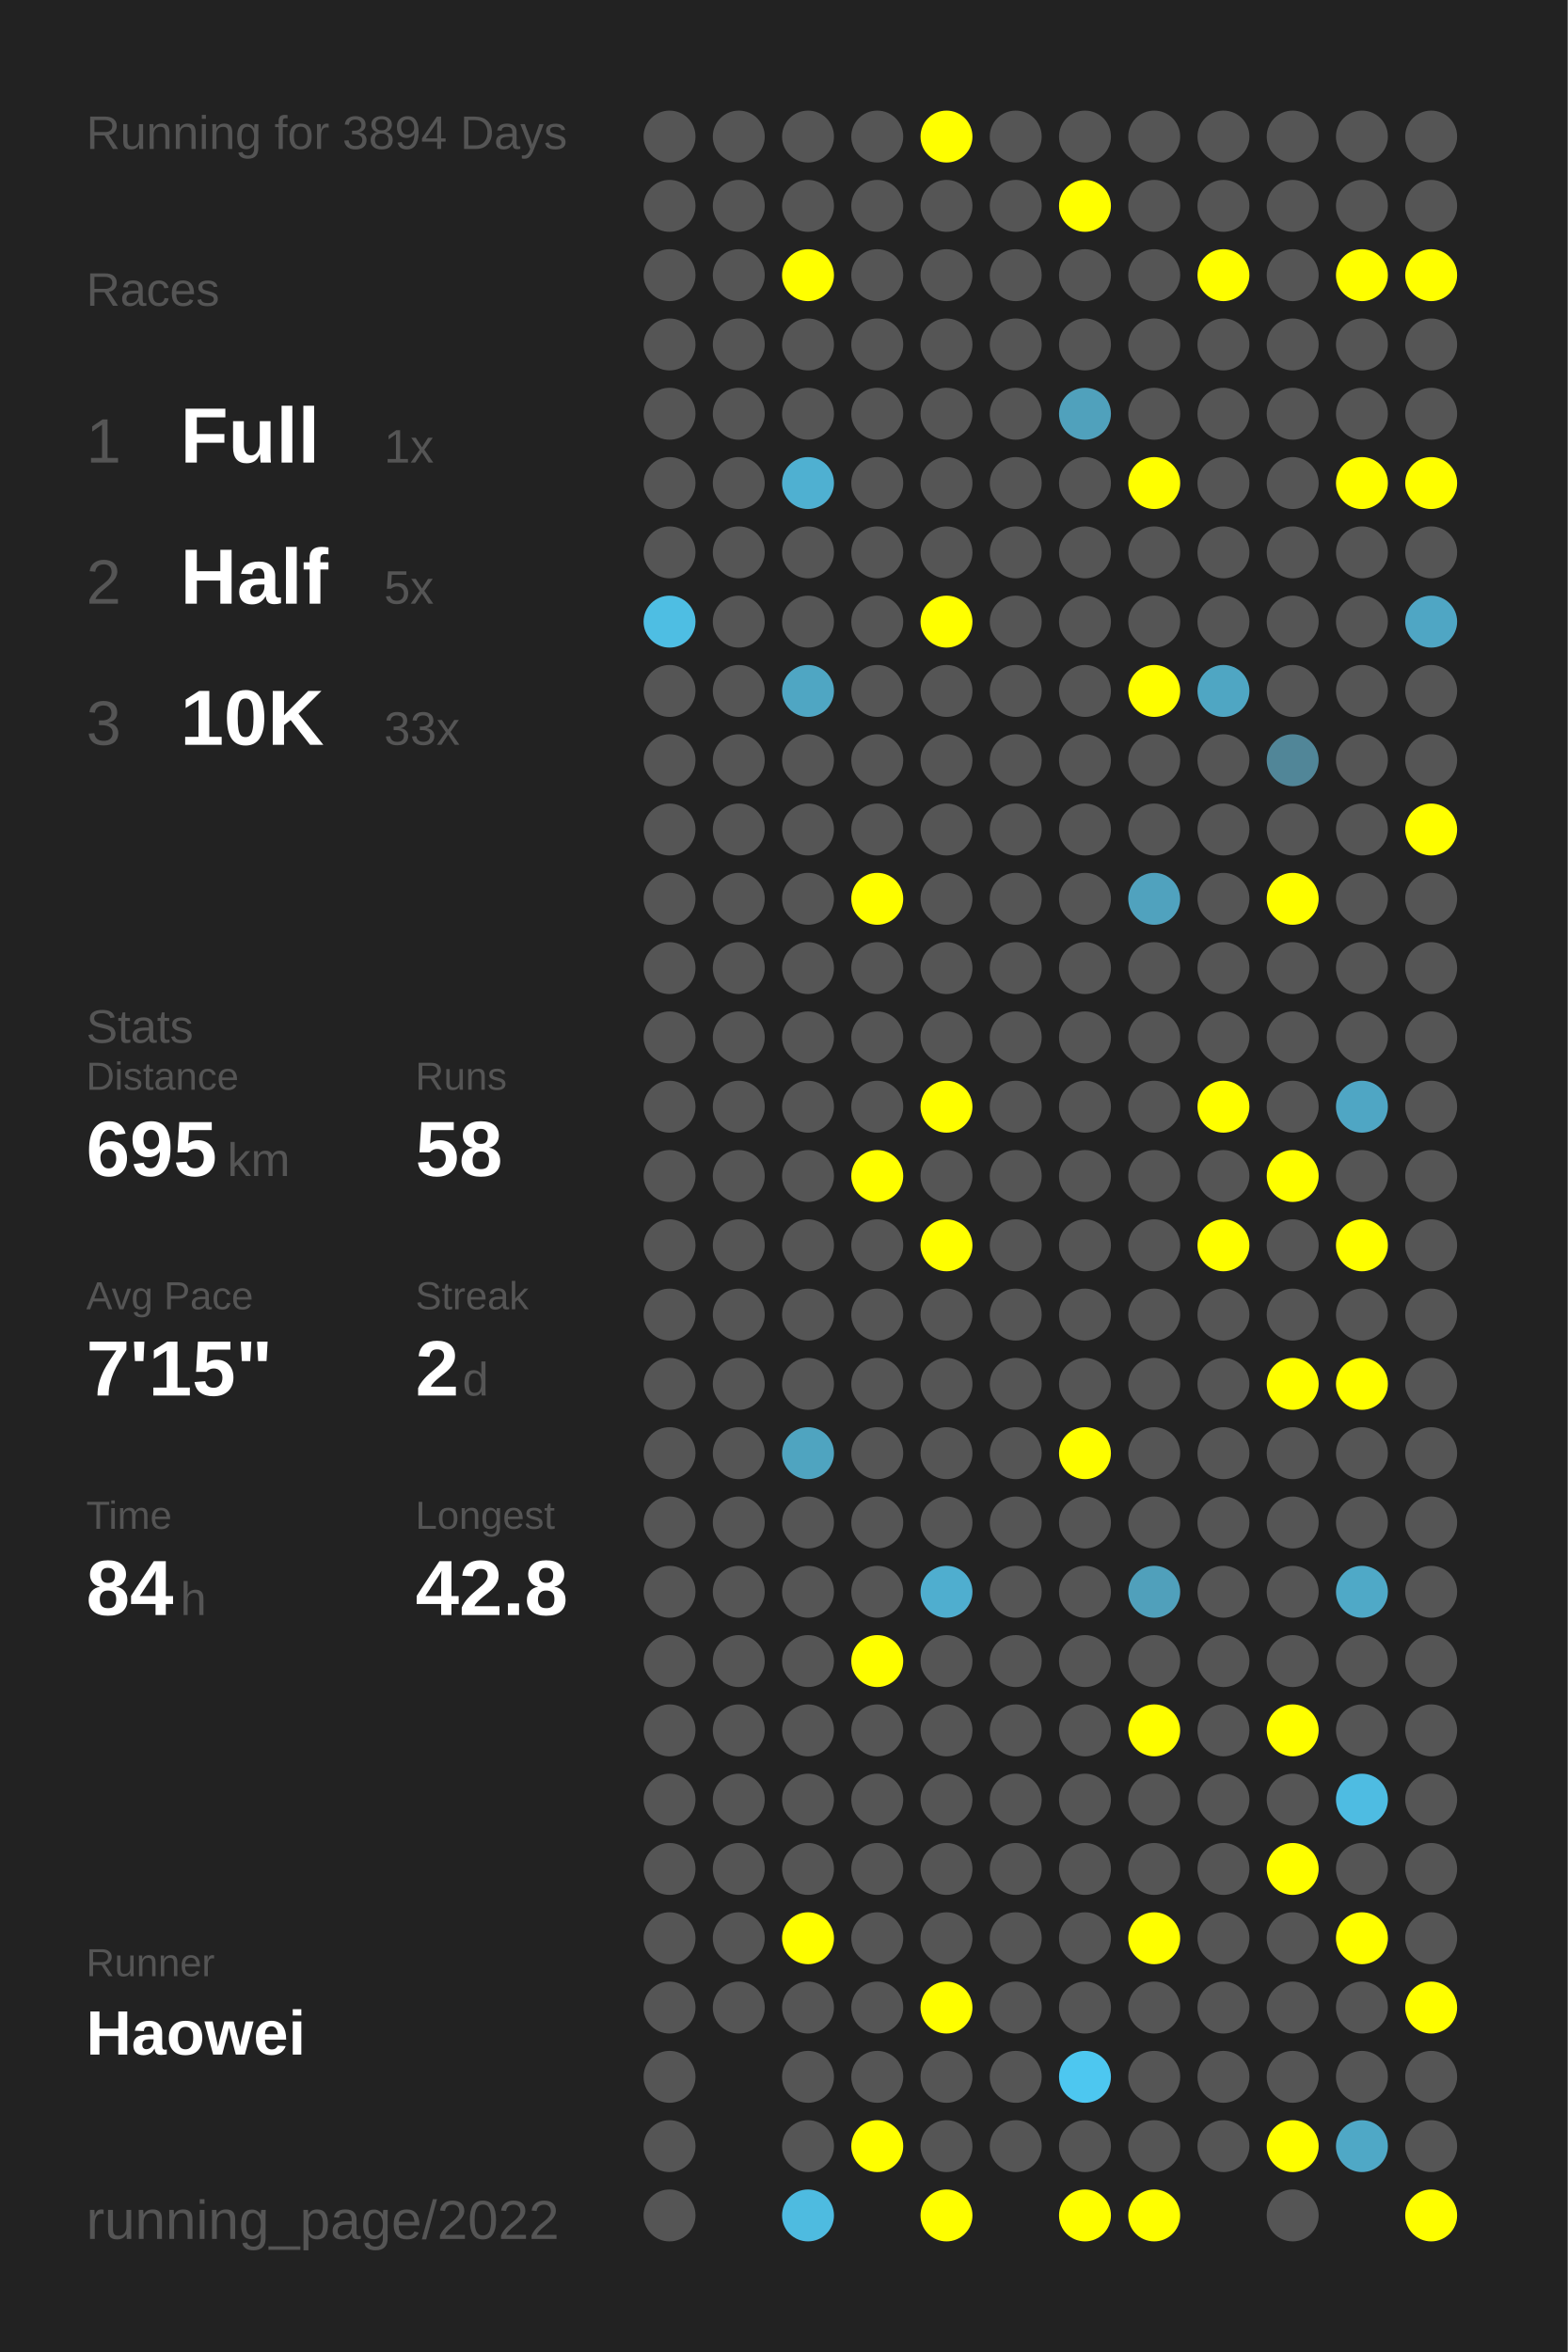
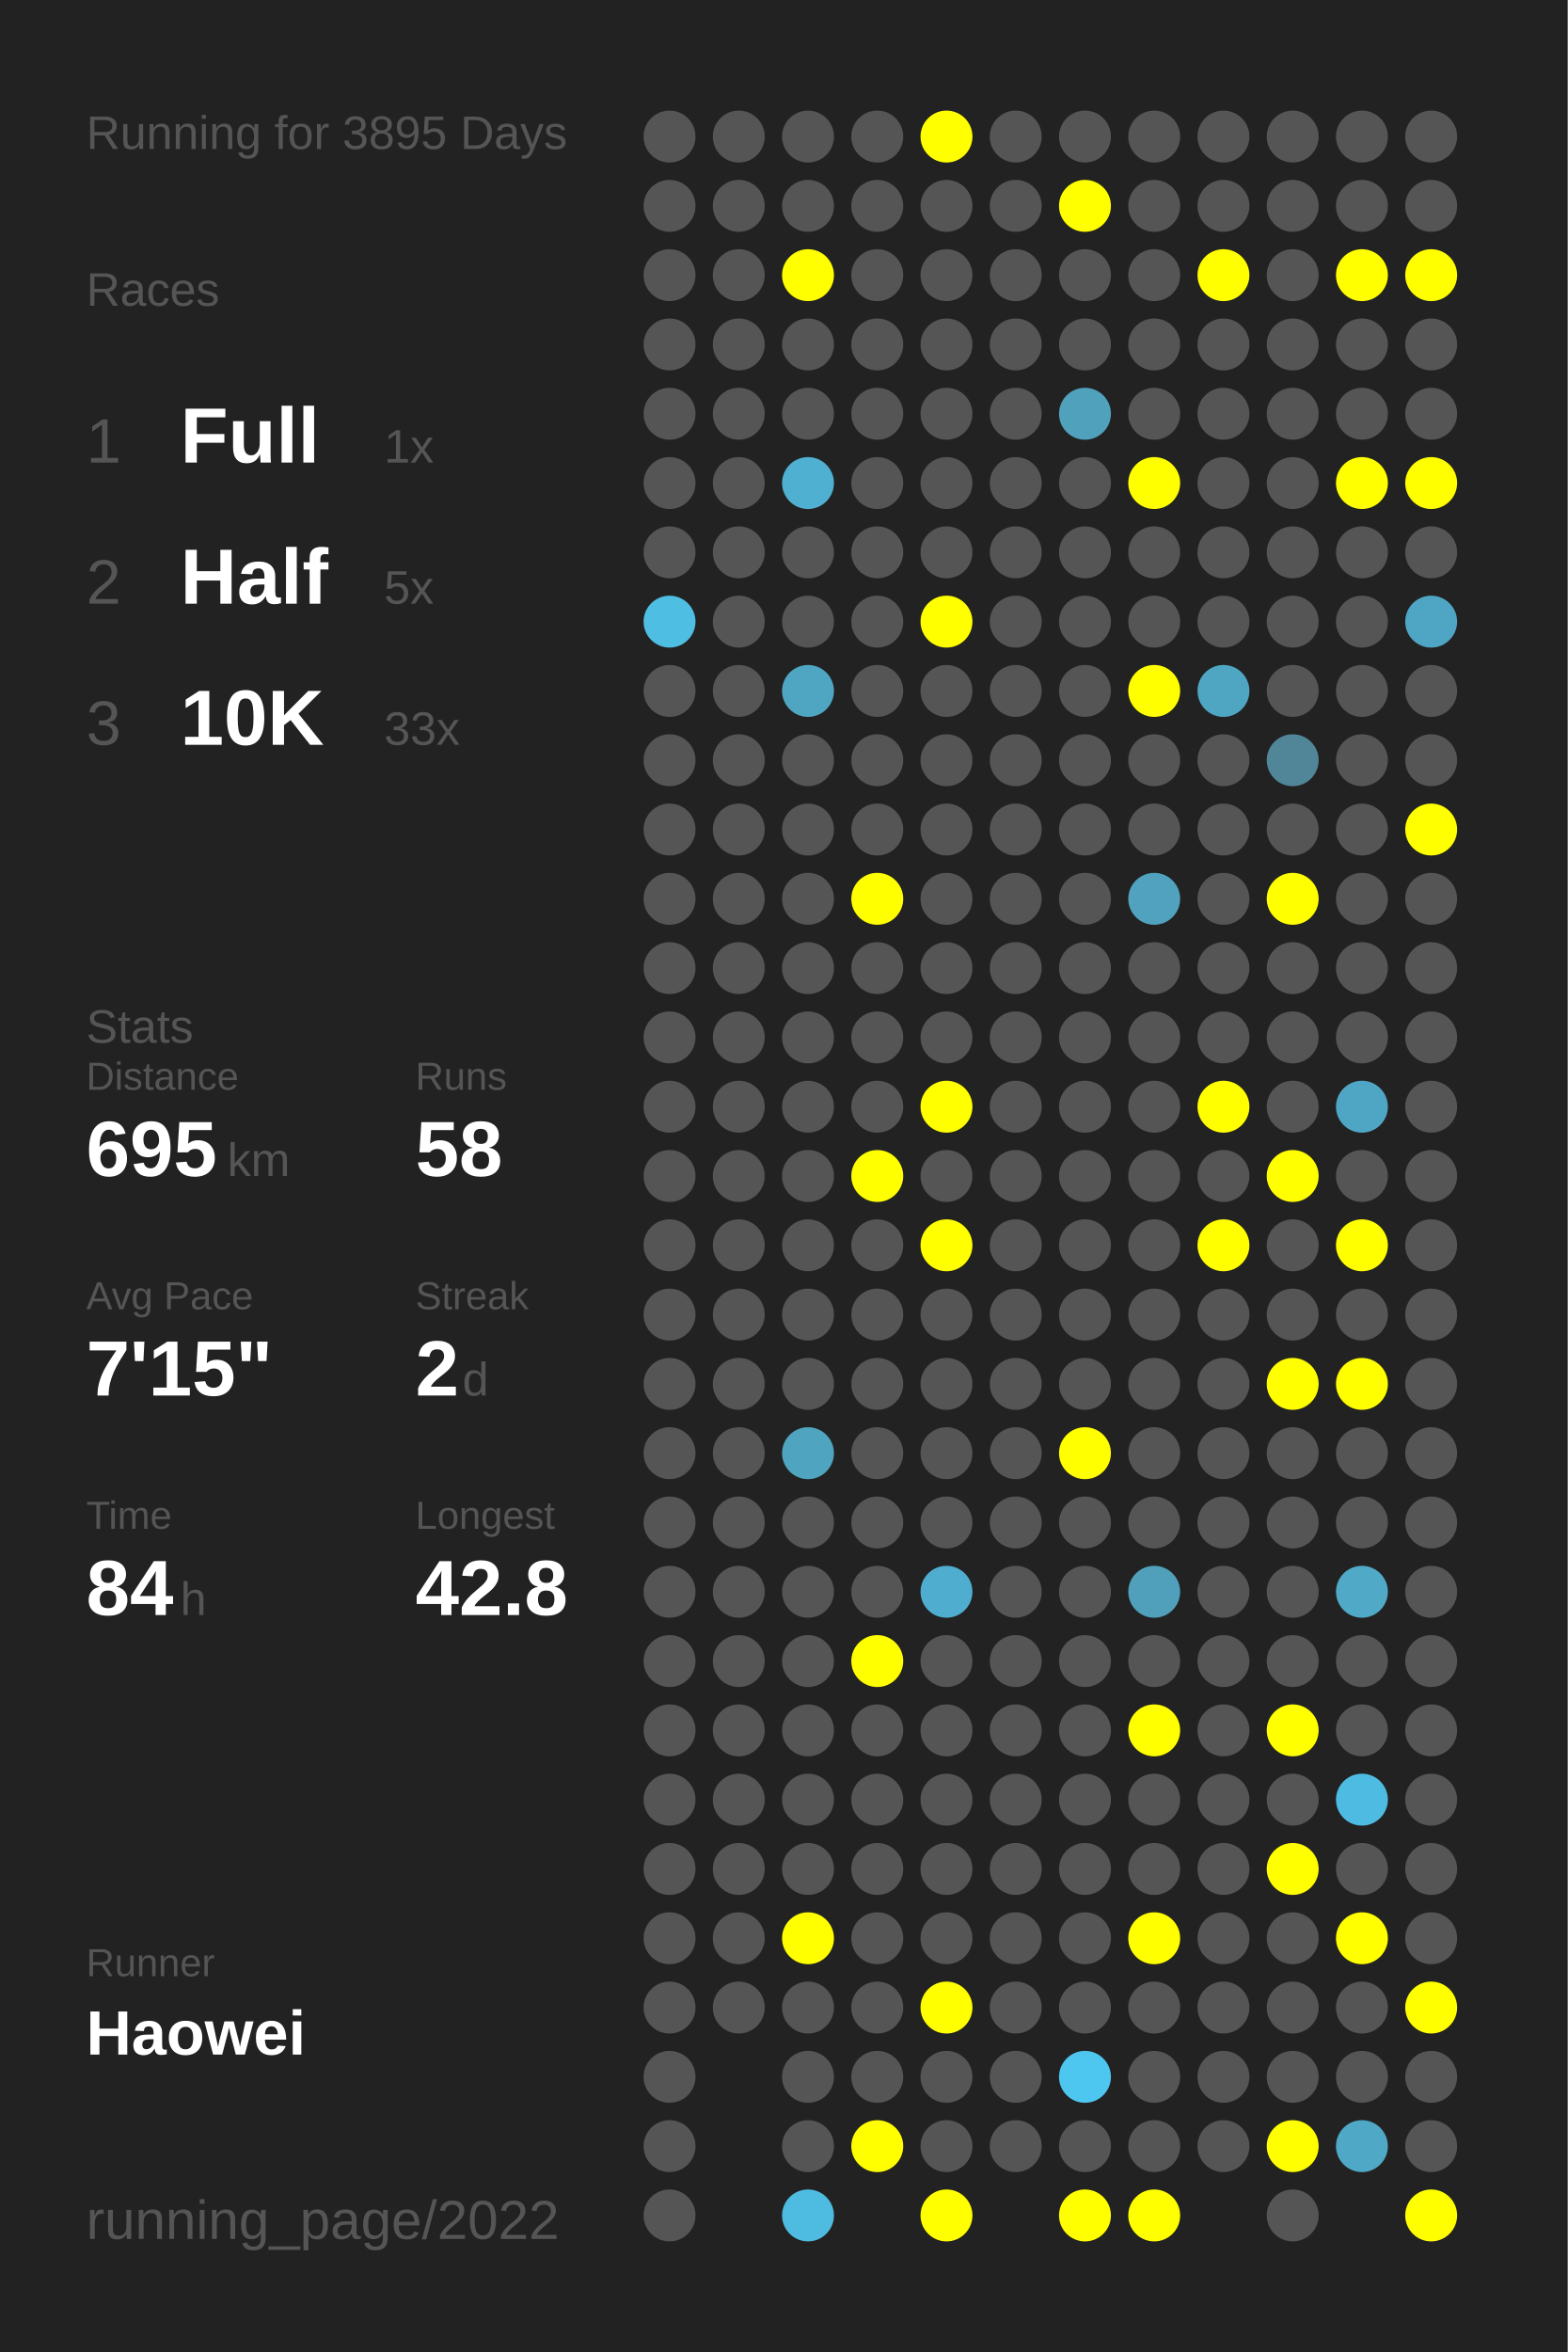
<svg xmlns="http://www.w3.org/2000/svg" baseProfile="full" height="300mm" version="1.1" viewBox="0,0,200,300" width="200mm">
  <defs />
  <rect fill="#222222" height="300" width="200" x="0" y="0" />
-   <text fill="#555555" style="font-size:6px; font-family:Arial;" x="11" y="19">Running for 3894 Days</text>
+   <text fill="#555555" style="font-size:6px; font-family:Arial;" x="11" y="19">Running for 3895 Days</text>
  <text fill="#555555" style="font-size:6px; font-family:Arial;" x="11" y="39">Races</text>
  <text fill="#555555" style="font-size:8px; font-family:Arial;" x="11" y="59">1</text>
  <text fill="#FFFFFF" style="font-size:10px; font-family:Arial; font-weight:bold;" x="23" y="59">Full</text>
  <text fill="#555555" style="font-size:6px; font-family:Arial;" x="49" y="59">1x</text>
  <text fill="#555555" style="font-size:8px; font-family:Arial;" x="11" y="77">2</text>
  <text fill="#FFFFFF" style="font-size:10px; font-family:Arial; font-weight:bold;" x="23" y="77">Half</text>
  <text fill="#555555" style="font-size:6px; font-family:Arial;" x="49" y="77">5x</text>
  <text fill="#555555" style="font-size:8px; font-family:Arial;" x="11" y="95">3</text>
  <text fill="#FFFFFF" style="font-size:10px; font-family:Arial; font-weight:bold;" x="23" y="95">10K</text>
  <text fill="#555555" style="font-size:6px; font-family:Arial;" x="49" y="95">33x</text>
  <text fill="#555555" style="font-size:6px; font-family:Arial;" x="11" y="133">Stats</text>
  <text fill="#555555" style="font-size:5px; font-family:Arial;" x="11" y="139">Distance</text>
  <text fill="#FFFFFF" style="font-size:10px; font-family:Arial; font-weight:bold;" x="11" y="150">695</text>
  <text fill="#555555" style="font-size:6px; font-family:Arial;" x="29" y="150">km</text>
  <text fill="#555555" style="font-size:5px; font-family:Arial;" x="53" y="139">Runs</text>
  <text fill="#FFFFFF" style="font-size:10px; font-family:Arial; font-weight:bold;" x="53" y="150">58</text>
  <text fill="#555555" style="font-size:5px; font-family:Arial;" x="11" y="167">Avg Pace</text>
  <text fill="#FFFFFF" style="font-size:10px; font-family:Arial; font-weight:bold;" x="11" y="178">7'15"</text>
  <text fill="#555555" style="font-size:5px; font-family:Arial;" x="53" y="167">Streak</text>
  <text fill="#FFFFFF" style="font-size:10px; font-family:Arial; font-weight:bold;" x="53" y="178">2</text>
  <text fill="#555555" style="font-size:6px; font-family:Arial;" x="59" y="178">d</text>
  <text fill="#555555" style="font-size:5px; font-family:Arial;" x="11" y="195">Time</text>
  <text fill="#FFFFFF" style="font-size:10px; font-family:Arial; font-weight:bold;" x="11" y="206">84</text>
  <text fill="#555555" style="font-size:6px; font-family:Arial;" x="23" y="206">h</text>
  <text fill="#555555" style="font-size:5px; font-family:Arial;" x="53" y="195">Longest</text>
  <text fill="#FFFFFF" style="font-size:10px; font-family:Arial; font-weight:bold;" x="53" y="206">42.8</text>
  <text fill="#555555" style="font-size:5px; font-family:Arial;" x="11" y="252.065">Runner</text>
  <text fill="#FFFFFF" style="font-size:8px; font-family:Arial; font-weight:bold;" x="11" y="262.065">Haowei</text>
  <text fill="#555555" style="font-size:7px; font-family:Arial;" x="11" y="285.581">running_page/2022</text>
  <circle cx="85.417" cy="17.419" fill="#555555" r="3.312" />
  <circle cx="85.417" cy="26.258" fill="#555555" r="3.312" />
  <circle cx="85.417" cy="35.097" fill="#555555" r="3.312" />
  <circle cx="85.417" cy="43.935" fill="#555555" r="3.312" />
  <circle cx="85.417" cy="52.774" fill="#555555" r="3.312" />
  <circle cx="85.417" cy="61.613" fill="#555555" r="3.312" />
  <circle cx="85.417" cy="70.452" fill="#555555" r="3.312" />
  <circle cx="85.417" cy="79.29" fill="#4ebee3" r="3.312" />
  <circle cx="85.417" cy="88.129" fill="#555555" r="3.312" />
  <circle cx="85.417" cy="96.968" fill="#555555" r="3.312" />
  <circle cx="85.417" cy="105.806" fill="#555555" r="3.312" />
  <circle cx="85.417" cy="114.645" fill="#555555" r="3.312" />
  <circle cx="85.417" cy="123.484" fill="#555555" r="3.312" />
  <circle cx="85.417" cy="132.323" fill="#555555" r="3.312" />
  <circle cx="85.417" cy="141.161" fill="#555555" r="3.312" />
  <circle cx="85.417" cy="150" fill="#555555" r="3.312" />
  <circle cx="85.417" cy="158.839" fill="#555555" r="3.312" />
  <circle cx="85.417" cy="167.677" fill="#555555" r="3.312" />
  <circle cx="85.417" cy="176.516" fill="#555555" r="3.312" />
  <circle cx="85.417" cy="185.355" fill="#555555" r="3.312" />
  <circle cx="85.417" cy="194.194" fill="#555555" r="3.312" />
  <circle cx="85.417" cy="203.032" fill="#555555" r="3.312" />
  <circle cx="85.417" cy="211.871" fill="#555555" r="3.312" />
  <circle cx="85.417" cy="220.71" fill="#555555" r="3.312" />
  <circle cx="85.417" cy="229.548" fill="#555555" r="3.312" />
  <circle cx="85.417" cy="238.387" fill="#555555" r="3.312" />
  <circle cx="85.417" cy="247.226" fill="#555555" r="3.312" />
  <circle cx="85.417" cy="256.065" fill="#555555" r="3.312" />
  <circle cx="85.417" cy="264.903" fill="#555555" r="3.312" />
  <circle cx="85.417" cy="273.742" fill="#555555" r="3.312" />
  <circle cx="85.417" cy="282.581" fill="#555555" r="3.312" />
  <circle cx="94.25" cy="17.419" fill="#555555" r="3.312" />
  <circle cx="94.25" cy="26.258" fill="#555555" r="3.312" />
  <circle cx="94.25" cy="35.097" fill="#555555" r="3.312" />
  <circle cx="94.25" cy="43.935" fill="#555555" r="3.312" />
  <circle cx="94.25" cy="52.774" fill="#555555" r="3.312" />
  <circle cx="94.25" cy="61.613" fill="#555555" r="3.312" />
  <circle cx="94.25" cy="70.452" fill="#555555" r="3.312" />
  <circle cx="94.25" cy="79.29" fill="#555555" r="3.312" />
  <circle cx="94.25" cy="88.129" fill="#555555" r="3.312" />
  <circle cx="94.25" cy="96.968" fill="#555555" r="3.312" />
  <circle cx="94.25" cy="105.806" fill="#555555" r="3.312" />
  <circle cx="94.25" cy="114.645" fill="#555555" r="3.312" />
  <circle cx="94.25" cy="123.484" fill="#555555" r="3.312" />
  <circle cx="94.25" cy="132.323" fill="#555555" r="3.312" />
  <circle cx="94.25" cy="141.161" fill="#555555" r="3.312" />
  <circle cx="94.25" cy="150" fill="#555555" r="3.312" />
  <circle cx="94.25" cy="158.839" fill="#555555" r="3.312" />
  <circle cx="94.25" cy="167.677" fill="#555555" r="3.312" />
  <circle cx="94.25" cy="176.516" fill="#555555" r="3.312" />
  <circle cx="94.25" cy="185.355" fill="#555555" r="3.312" />
  <circle cx="94.25" cy="194.194" fill="#555555" r="3.312" />
  <circle cx="94.25" cy="203.032" fill="#555555" r="3.312" />
  <circle cx="94.25" cy="211.871" fill="#555555" r="3.312" />
  <circle cx="94.25" cy="220.71" fill="#555555" r="3.312" />
  <circle cx="94.25" cy="229.548" fill="#555555" r="3.312" />
  <circle cx="94.25" cy="238.387" fill="#555555" r="3.312" />
  <circle cx="94.25" cy="247.226" fill="#555555" r="3.312" />
  <circle cx="94.25" cy="256.065" fill="#555555" r="3.312" />
  <circle cx="103.083" cy="17.419" fill="#555555" r="3.312" />
  <circle cx="103.083" cy="26.258" fill="#555555" r="3.312" />
  <circle cx="103.083" cy="35.097" fill="#FFFF00" r="3.312" />
  <circle cx="103.083" cy="43.935" fill="#555555" r="3.312" />
  <circle cx="103.083" cy="52.774" fill="#555555" r="3.312" />
  <circle cx="103.083" cy="61.613" fill="#4fb0d1" r="3.312" />
  <circle cx="103.083" cy="70.452" fill="#555555" r="3.312" />
  <circle cx="103.083" cy="79.29" fill="#555555" r="3.312" />
  <circle cx="103.083" cy="88.129" fill="#4fa6c3" r="3.312" />
  <circle cx="103.083" cy="96.968" fill="#555555" r="3.312" />
  <circle cx="103.083" cy="105.806" fill="#555555" r="3.312" />
  <circle cx="103.083" cy="114.645" fill="#555555" r="3.312" />
  <circle cx="103.083" cy="123.484" fill="#555555" r="3.312" />
  <circle cx="103.083" cy="132.323" fill="#555555" r="3.312" />
  <circle cx="103.083" cy="141.161" fill="#555555" r="3.312" />
  <circle cx="103.083" cy="150" fill="#555555" r="3.312" />
  <circle cx="103.083" cy="158.839" fill="#555555" r="3.312" />
  <circle cx="103.083" cy="167.677" fill="#555555" r="3.312" />
  <circle cx="103.083" cy="176.516" fill="#555555" r="3.312" />
  <circle cx="103.083" cy="185.355" fill="#4fa4c0" r="3.312" />
  <circle cx="103.083" cy="194.194" fill="#555555" r="3.312" />
  <circle cx="103.083" cy="203.032" fill="#555555" r="3.312" />
  <circle cx="103.083" cy="211.871" fill="#555555" r="3.312" />
  <circle cx="103.083" cy="220.71" fill="#555555" r="3.312" />
  <circle cx="103.083" cy="229.548" fill="#555555" r="3.312" />
  <circle cx="103.083" cy="238.387" fill="#555555" r="3.312" />
  <circle cx="103.083" cy="247.226" fill="#FFFF00" r="3.312" />
  <circle cx="103.083" cy="256.065" fill="#555555" r="3.312" />
  <circle cx="103.083" cy="264.903" fill="#555555" r="3.312" />
  <circle cx="103.083" cy="273.742" fill="#555555" r="3.312" />
  <circle cx="103.083" cy="282.581" fill="#4ebbe0" r="3.312" />
  <circle cx="111.917" cy="17.419" fill="#555555" r="3.312" />
  <circle cx="111.917" cy="26.258" fill="#555555" r="3.312" />
  <circle cx="111.917" cy="35.097" fill="#555555" r="3.312" />
  <circle cx="111.917" cy="43.935" fill="#555555" r="3.312" />
  <circle cx="111.917" cy="52.774" fill="#555555" r="3.312" />
  <circle cx="111.917" cy="61.613" fill="#555555" r="3.312" />
  <circle cx="111.917" cy="70.452" fill="#555555" r="3.312" />
  <circle cx="111.917" cy="79.29" fill="#555555" r="3.312" />
  <circle cx="111.917" cy="88.129" fill="#555555" r="3.312" />
  <circle cx="111.917" cy="96.968" fill="#555555" r="3.312" />
  <circle cx="111.917" cy="105.806" fill="#555555" r="3.312" />
  <circle cx="111.917" cy="114.645" fill="#FFFF00" r="3.312" />
  <circle cx="111.917" cy="123.484" fill="#555555" r="3.312" />
  <circle cx="111.917" cy="132.323" fill="#555555" r="3.312" />
  <circle cx="111.917" cy="141.161" fill="#555555" r="3.312" />
  <circle cx="111.917" cy="150" fill="#FFFF00" r="3.312" />
  <circle cx="111.917" cy="158.839" fill="#555555" r="3.312" />
  <circle cx="111.917" cy="167.677" fill="#555555" r="3.312" />
  <circle cx="111.917" cy="176.516" fill="#555555" r="3.312" />
  <circle cx="111.917" cy="185.355" fill="#555555" r="3.312" />
  <circle cx="111.917" cy="194.194" fill="#555555" r="3.312" />
  <circle cx="111.917" cy="203.032" fill="#555555" r="3.312" />
  <circle cx="111.917" cy="211.871" fill="#FFFF00" r="3.312" />
  <circle cx="111.917" cy="220.71" fill="#555555" r="3.312" />
  <circle cx="111.917" cy="229.548" fill="#555555" r="3.312" />
  <circle cx="111.917" cy="238.387" fill="#555555" r="3.312" />
  <circle cx="111.917" cy="247.226" fill="#555555" r="3.312" />
  <circle cx="111.917" cy="256.065" fill="#555555" r="3.312" />
  <circle cx="111.917" cy="264.903" fill="#555555" r="3.312" />
  <circle cx="111.917" cy="273.742" fill="#FFFF00" r="3.312" />
  <circle cx="120.75" cy="17.419" fill="#FFFF00" r="3.312" />
  <circle cx="120.75" cy="26.258" fill="#555555" r="3.312" />
  <circle cx="120.75" cy="35.097" fill="#555555" r="3.312" />
  <circle cx="120.75" cy="43.935" fill="#555555" r="3.312" />
  <circle cx="120.75" cy="52.774" fill="#555555" r="3.312" />
  <circle cx="120.75" cy="61.613" fill="#555555" r="3.312" />
  <circle cx="120.75" cy="70.452" fill="#555555" r="3.312" />
  <circle cx="120.75" cy="79.29" fill="#FFFF00" r="3.312" />
  <circle cx="120.75" cy="88.129" fill="#555555" r="3.312" />
  <circle cx="120.75" cy="96.968" fill="#555555" r="3.312" />
  <circle cx="120.75" cy="105.806" fill="#555555" r="3.312" />
  <circle cx="120.75" cy="114.645" fill="#555555" r="3.312" />
  <circle cx="120.75" cy="123.484" fill="#555555" r="3.312" />
  <circle cx="120.75" cy="132.323" fill="#555555" r="3.312" />
  <circle cx="120.75" cy="141.161" fill="#FFFF00" r="3.312" />
  <circle cx="120.75" cy="150" fill="#555555" r="3.312" />
  <circle cx="120.75" cy="158.839" fill="#FFFF00" r="3.312" />
  <circle cx="120.75" cy="167.677" fill="#555555" r="3.312" />
  <circle cx="120.75" cy="176.516" fill="#555555" r="3.312" />
  <circle cx="120.75" cy="185.355" fill="#555555" r="3.312" />
  <circle cx="120.75" cy="194.194" fill="#555555" r="3.312" />
  <circle cx="120.75" cy="203.032" fill="#4faecf" r="3.312" />
  <circle cx="120.75" cy="211.871" fill="#555555" r="3.312" />
  <circle cx="120.75" cy="220.71" fill="#555555" r="3.312" />
  <circle cx="120.75" cy="229.548" fill="#555555" r="3.312" />
  <circle cx="120.75" cy="238.387" fill="#555555" r="3.312" />
  <circle cx="120.75" cy="247.226" fill="#555555" r="3.312" />
  <circle cx="120.75" cy="256.065" fill="#FFFF00" r="3.312" />
  <circle cx="120.75" cy="264.903" fill="#555555" r="3.312" />
  <circle cx="120.75" cy="273.742" fill="#555555" r="3.312" />
  <circle cx="120.75" cy="282.581" fill="#FFFF00" r="3.312" />
  <circle cx="129.583" cy="17.419" fill="#555555" r="3.312" />
  <circle cx="129.583" cy="26.258" fill="#555555" r="3.312" />
  <circle cx="129.583" cy="35.097" fill="#555555" r="3.312" />
  <circle cx="129.583" cy="43.935" fill="#555555" r="3.312" />
  <circle cx="129.583" cy="52.774" fill="#555555" r="3.312" />
  <circle cx="129.583" cy="61.613" fill="#555555" r="3.312" />
  <circle cx="129.583" cy="70.452" fill="#555555" r="3.312" />
  <circle cx="129.583" cy="79.29" fill="#555555" r="3.312" />
  <circle cx="129.583" cy="88.129" fill="#555555" r="3.312" />
  <circle cx="129.583" cy="96.968" fill="#555555" r="3.312" />
  <circle cx="129.583" cy="105.806" fill="#555555" r="3.312" />
  <circle cx="129.583" cy="114.645" fill="#555555" r="3.312" />
  <circle cx="129.583" cy="123.484" fill="#555555" r="3.312" />
  <circle cx="129.583" cy="132.323" fill="#555555" r="3.312" />
  <circle cx="129.583" cy="141.161" fill="#555555" r="3.312" />
  <circle cx="129.583" cy="150" fill="#555555" r="3.312" />
  <circle cx="129.583" cy="158.839" fill="#555555" r="3.312" />
  <circle cx="129.583" cy="167.677" fill="#555555" r="3.312" />
  <circle cx="129.583" cy="176.516" fill="#555555" r="3.312" />
  <circle cx="129.583" cy="185.355" fill="#555555" r="3.312" />
  <circle cx="129.583" cy="194.194" fill="#555555" r="3.312" />
  <circle cx="129.583" cy="203.032" fill="#555555" r="3.312" />
  <circle cx="129.583" cy="211.871" fill="#555555" r="3.312" />
  <circle cx="129.583" cy="220.71" fill="#555555" r="3.312" />
  <circle cx="129.583" cy="229.548" fill="#555555" r="3.312" />
  <circle cx="129.583" cy="238.387" fill="#555555" r="3.312" />
  <circle cx="129.583" cy="247.226" fill="#555555" r="3.312" />
  <circle cx="129.583" cy="256.065" fill="#555555" r="3.312" />
  <circle cx="129.583" cy="264.903" fill="#555555" r="3.312" />
  <circle cx="129.583" cy="273.742" fill="#555555" r="3.312" />
  <circle cx="138.417" cy="17.419" fill="#555555" r="3.312" />
  <circle cx="138.417" cy="26.258" fill="#FFFF00" r="3.312" />
  <circle cx="138.417" cy="35.097" fill="#555555" r="3.312" />
  <circle cx="138.417" cy="43.935" fill="#555555" r="3.312" />
  <circle cx="138.417" cy="52.774" fill="#50a1bc" r="3.312" />
  <circle cx="138.417" cy="61.613" fill="#555555" r="3.312" />
  <circle cx="138.417" cy="70.452" fill="#555555" r="3.312" />
  <circle cx="138.417" cy="79.29" fill="#555555" r="3.312" />
  <circle cx="138.417" cy="88.129" fill="#555555" r="3.312" />
  <circle cx="138.417" cy="96.968" fill="#555555" r="3.312" />
  <circle cx="138.417" cy="105.806" fill="#555555" r="3.312" />
  <circle cx="138.417" cy="114.645" fill="#555555" r="3.312" />
  <circle cx="138.417" cy="123.484" fill="#555555" r="3.312" />
  <circle cx="138.417" cy="132.323" fill="#555555" r="3.312" />
  <circle cx="138.417" cy="141.161" fill="#555555" r="3.312" />
  <circle cx="138.417" cy="150" fill="#555555" r="3.312" />
  <circle cx="138.417" cy="158.839" fill="#555555" r="3.312" />
  <circle cx="138.417" cy="167.677" fill="#555555" r="3.312" />
  <circle cx="138.417" cy="176.516" fill="#555555" r="3.312" />
  <circle cx="138.417" cy="185.355" fill="#FFFF00" r="3.312" />
  <circle cx="138.417" cy="194.194" fill="#555555" r="3.312" />
  <circle cx="138.417" cy="203.032" fill="#555555" r="3.312" />
  <circle cx="138.417" cy="211.871" fill="#555555" r="3.312" />
  <circle cx="138.417" cy="220.71" fill="#555555" r="3.312" />
  <circle cx="138.417" cy="229.548" fill="#555555" r="3.312" />
  <circle cx="138.417" cy="238.387" fill="#555555" r="3.312" />
  <circle cx="138.417" cy="247.226" fill="#555555" r="3.312" />
  <circle cx="138.417" cy="256.065" fill="#555555" r="3.312" />
  <circle cx="138.417" cy="264.903" fill="#4dc7f0" r="3.312" />
  <circle cx="138.417" cy="273.742" fill="#555555" r="3.312" />
  <circle cx="138.417" cy="282.581" fill="#FFFF00" r="3.312" />
  <circle cx="147.25" cy="17.419" fill="#555555" r="3.312" />
  <circle cx="147.25" cy="26.258" fill="#555555" r="3.312" />
  <circle cx="147.25" cy="35.097" fill="#555555" r="3.312" />
  <circle cx="147.25" cy="43.935" fill="#555555" r="3.312" />
  <circle cx="147.25" cy="52.774" fill="#555555" r="3.312" />
  <circle cx="147.25" cy="61.613" fill="#FFFF00" r="3.312" />
  <circle cx="147.25" cy="70.452" fill="#555555" r="3.312" />
  <circle cx="147.25" cy="79.29" fill="#555555" r="3.312" />
  <circle cx="147.25" cy="88.129" fill="#FFFF00" r="3.312" />
  <circle cx="147.25" cy="96.968" fill="#555555" r="3.312" />
  <circle cx="147.25" cy="105.806" fill="#555555" r="3.312" />
  <circle cx="147.25" cy="114.645" fill="#50a2be" r="3.312" />
  <circle cx="147.25" cy="123.484" fill="#555555" r="3.312" />
  <circle cx="147.25" cy="132.323" fill="#555555" r="3.312" />
  <circle cx="147.25" cy="141.161" fill="#555555" r="3.312" />
  <circle cx="147.25" cy="150" fill="#555555" r="3.312" />
  <circle cx="147.25" cy="158.839" fill="#555555" r="3.312" />
  <circle cx="147.25" cy="167.677" fill="#555555" r="3.312" />
  <circle cx="147.25" cy="176.516" fill="#555555" r="3.312" />
  <circle cx="147.25" cy="185.355" fill="#555555" r="3.312" />
  <circle cx="147.25" cy="194.194" fill="#555555" r="3.312" />
  <circle cx="147.25" cy="203.032" fill="#50a0bb" r="3.312" />
  <circle cx="147.25" cy="211.871" fill="#555555" r="3.312" />
  <circle cx="147.25" cy="220.71" fill="#FFFF00" r="3.312" />
  <circle cx="147.25" cy="229.548" fill="#555555" r="3.312" />
  <circle cx="147.25" cy="238.387" fill="#555555" r="3.312" />
  <circle cx="147.25" cy="247.226" fill="#FFFF00" r="3.312" />
  <circle cx="147.25" cy="256.065" fill="#555555" r="3.312" />
  <circle cx="147.25" cy="264.903" fill="#555555" r="3.312" />
  <circle cx="147.25" cy="273.742" fill="#555555" r="3.312" />
  <circle cx="147.25" cy="282.581" fill="#FFFF00" r="3.312" />
  <circle cx="156.083" cy="17.419" fill="#555555" r="3.312" />
  <circle cx="156.083" cy="26.258" fill="#555555" r="3.312" />
  <circle cx="156.083" cy="35.097" fill="#FFFF00" r="3.312" />
  <circle cx="156.083" cy="43.935" fill="#555555" r="3.312" />
  <circle cx="156.083" cy="52.774" fill="#555555" r="3.312" />
  <circle cx="156.083" cy="61.613" fill="#555555" r="3.312" />
  <circle cx="156.083" cy="70.452" fill="#555555" r="3.312" />
  <circle cx="156.083" cy="79.29" fill="#555555" r="3.312" />
  <circle cx="156.083" cy="88.129" fill="#4fa6c3" r="3.312" />
  <circle cx="156.083" cy="96.968" fill="#555555" r="3.312" />
  <circle cx="156.083" cy="105.806" fill="#555555" r="3.312" />
  <circle cx="156.083" cy="114.645" fill="#555555" r="3.312" />
  <circle cx="156.083" cy="123.484" fill="#555555" r="3.312" />
  <circle cx="156.083" cy="132.323" fill="#555555" r="3.312" />
  <circle cx="156.083" cy="141.161" fill="#FFFF00" r="3.312" />
  <circle cx="156.083" cy="150" fill="#555555" r="3.312" />
  <circle cx="156.083" cy="158.839" fill="#FFFF00" r="3.312" />
  <circle cx="156.083" cy="167.677" fill="#555555" r="3.312" />
  <circle cx="156.083" cy="176.516" fill="#555555" r="3.312" />
  <circle cx="156.083" cy="185.355" fill="#555555" r="3.312" />
  <circle cx="156.083" cy="194.194" fill="#555555" r="3.312" />
  <circle cx="156.083" cy="203.032" fill="#555555" r="3.312" />
  <circle cx="156.083" cy="211.871" fill="#555555" r="3.312" />
  <circle cx="156.083" cy="220.71" fill="#555555" r="3.312" />
  <circle cx="156.083" cy="229.548" fill="#555555" r="3.312" />
  <circle cx="156.083" cy="238.387" fill="#555555" r="3.312" />
  <circle cx="156.083" cy="247.226" fill="#555555" r="3.312" />
  <circle cx="156.083" cy="256.065" fill="#555555" r="3.312" />
  <circle cx="156.083" cy="264.903" fill="#555555" r="3.312" />
  <circle cx="156.083" cy="273.742" fill="#555555" r="3.312" />
  <circle cx="164.917" cy="17.419" fill="#555555" r="3.312" />
  <circle cx="164.917" cy="26.258" fill="#555555" r="3.312" />
  <circle cx="164.917" cy="35.097" fill="#555555" r="3.312" />
  <circle cx="164.917" cy="43.935" fill="#555555" r="3.312" />
  <circle cx="164.917" cy="52.774" fill="#555555" r="3.312" />
  <circle cx="164.917" cy="61.613" fill="#555555" r="3.312" />
  <circle cx="164.917" cy="70.452" fill="#555555" r="3.312" />
  <circle cx="164.917" cy="79.29" fill="#555555" r="3.312" />
  <circle cx="164.917" cy="88.129" fill="#555555" r="3.312" />
  <circle cx="164.917" cy="96.968" fill="#518698" r="3.312" />
  <circle cx="164.917" cy="105.806" fill="#555555" r="3.312" />
  <circle cx="164.917" cy="114.645" fill="#FFFF00" r="3.312" />
  <circle cx="164.917" cy="123.484" fill="#555555" r="3.312" />
  <circle cx="164.917" cy="132.323" fill="#555555" r="3.312" />
  <circle cx="164.917" cy="141.161" fill="#555555" r="3.312" />
  <circle cx="164.917" cy="150" fill="#FFFF00" r="3.312" />
  <circle cx="164.917" cy="158.839" fill="#555555" r="3.312" />
  <circle cx="164.917" cy="167.677" fill="#555555" r="3.312" />
  <circle cx="164.917" cy="176.516" fill="#FFFF00" r="3.312" />
  <circle cx="164.917" cy="185.355" fill="#555555" r="3.312" />
  <circle cx="164.917" cy="194.194" fill="#555555" r="3.312" />
  <circle cx="164.917" cy="203.032" fill="#555555" r="3.312" />
  <circle cx="164.917" cy="211.871" fill="#555555" r="3.312" />
  <circle cx="164.917" cy="220.71" fill="#FFFF00" r="3.312" />
  <circle cx="164.917" cy="229.548" fill="#555555" r="3.312" />
  <circle cx="164.917" cy="238.387" fill="#FFFF00" r="3.312" />
  <circle cx="164.917" cy="247.226" fill="#555555" r="3.312" />
  <circle cx="164.917" cy="256.065" fill="#555555" r="3.312" />
  <circle cx="164.917" cy="264.903" fill="#555555" r="3.312" />
  <circle cx="164.917" cy="273.742" fill="#FFFF00" r="3.312" />
  <circle cx="164.917" cy="282.581" fill="#555555" r="3.312" />
  <circle cx="173.75" cy="17.419" fill="#555555" r="3.312" />
  <circle cx="173.75" cy="26.258" fill="#555555" r="3.312" />
  <circle cx="173.75" cy="35.097" fill="#FFFF00" r="3.312" />
  <circle cx="173.75" cy="43.935" fill="#555555" r="3.312" />
  <circle cx="173.75" cy="52.774" fill="#555555" r="3.312" />
  <circle cx="173.75" cy="61.613" fill="#FFFF00" r="3.312" />
  <circle cx="173.75" cy="70.452" fill="#555555" r="3.312" />
  <circle cx="173.75" cy="79.29" fill="#555555" r="3.312" />
  <circle cx="173.75" cy="88.129" fill="#555555" r="3.312" />
  <circle cx="173.75" cy="96.968" fill="#555555" r="3.312" />
  <circle cx="173.75" cy="105.806" fill="#555555" r="3.312" />
  <circle cx="173.75" cy="114.645" fill="#555555" r="3.312" />
  <circle cx="173.75" cy="123.484" fill="#555555" r="3.312" />
  <circle cx="173.75" cy="132.323" fill="#555555" r="3.312" />
  <circle cx="173.75" cy="141.161" fill="#4fa6c4" r="3.312" />
  <circle cx="173.75" cy="150" fill="#555555" r="3.312" />
  <circle cx="173.75" cy="158.839" fill="#FFFF00" r="3.312" />
  <circle cx="173.75" cy="167.677" fill="#555555" r="3.312" />
  <circle cx="173.75" cy="176.516" fill="#FFFF00" r="3.312" />
  <circle cx="173.75" cy="185.355" fill="#555555" r="3.312" />
  <circle cx="173.75" cy="194.194" fill="#555555" r="3.312" />
  <circle cx="173.75" cy="203.032" fill="#4fa9c7" r="3.312" />
  <circle cx="173.75" cy="211.871" fill="#555555" r="3.312" />
  <circle cx="173.75" cy="220.71" fill="#555555" r="3.312" />
  <circle cx="173.75" cy="229.548" fill="#4ebce2" r="3.312" />
  <circle cx="173.75" cy="238.387" fill="#555555" r="3.312" />
  <circle cx="173.75" cy="247.226" fill="#FFFF00" r="3.312" />
  <circle cx="173.75" cy="256.065" fill="#555555" r="3.312" />
  <circle cx="173.75" cy="264.903" fill="#555555" r="3.312" />
  <circle cx="173.75" cy="273.742" fill="#4fa8c6" r="3.312" />
  <circle cx="182.583" cy="17.419" fill="#555555" r="3.312" />
  <circle cx="182.583" cy="26.258" fill="#555555" r="3.312" />
  <circle cx="182.583" cy="35.097" fill="#FFFF00" r="3.312" />
  <circle cx="182.583" cy="43.935" fill="#555555" r="3.312" />
  <circle cx="182.583" cy="52.774" fill="#555555" r="3.312" />
  <circle cx="182.583" cy="61.613" fill="#FFFF00" r="3.312" />
  <circle cx="182.583" cy="70.452" fill="#555555" r="3.312" />
  <circle cx="182.583" cy="79.29" fill="#4fa6c4" r="3.312" />
  <circle cx="182.583" cy="88.129" fill="#555555" r="3.312" />
  <circle cx="182.583" cy="96.968" fill="#555555" r="3.312" />
  <circle cx="182.583" cy="105.806" fill="#FFFF00" r="3.312" />
  <circle cx="182.583" cy="114.645" fill="#555555" r="3.312" />
  <circle cx="182.583" cy="123.484" fill="#555555" r="3.312" />
  <circle cx="182.583" cy="132.323" fill="#555555" r="3.312" />
  <circle cx="182.583" cy="141.161" fill="#555555" r="3.312" />
  <circle cx="182.583" cy="150" fill="#555555" r="3.312" />
  <circle cx="182.583" cy="158.839" fill="#555555" r="3.312" />
  <circle cx="182.583" cy="167.677" fill="#555555" r="3.312" />
  <circle cx="182.583" cy="176.516" fill="#555555" r="3.312" />
  <circle cx="182.583" cy="185.355" fill="#555555" r="3.312" />
  <circle cx="182.583" cy="194.194" fill="#555555" r="3.312" />
  <circle cx="182.583" cy="203.032" fill="#555555" r="3.312" />
  <circle cx="182.583" cy="211.871" fill="#555555" r="3.312" />
  <circle cx="182.583" cy="220.71" fill="#555555" r="3.312" />
  <circle cx="182.583" cy="229.548" fill="#555555" r="3.312" />
  <circle cx="182.583" cy="238.387" fill="#555555" r="3.312" />
  <circle cx="182.583" cy="247.226" fill="#555555" r="3.312" />
  <circle cx="182.583" cy="256.065" fill="#FFFF00" r="3.312" />
  <circle cx="182.583" cy="264.903" fill="#555555" r="3.312" />
  <circle cx="182.583" cy="273.742" fill="#555555" r="3.312" />
  <circle cx="182.583" cy="282.581" fill="#FFFF00" r="3.312" />
</svg>
